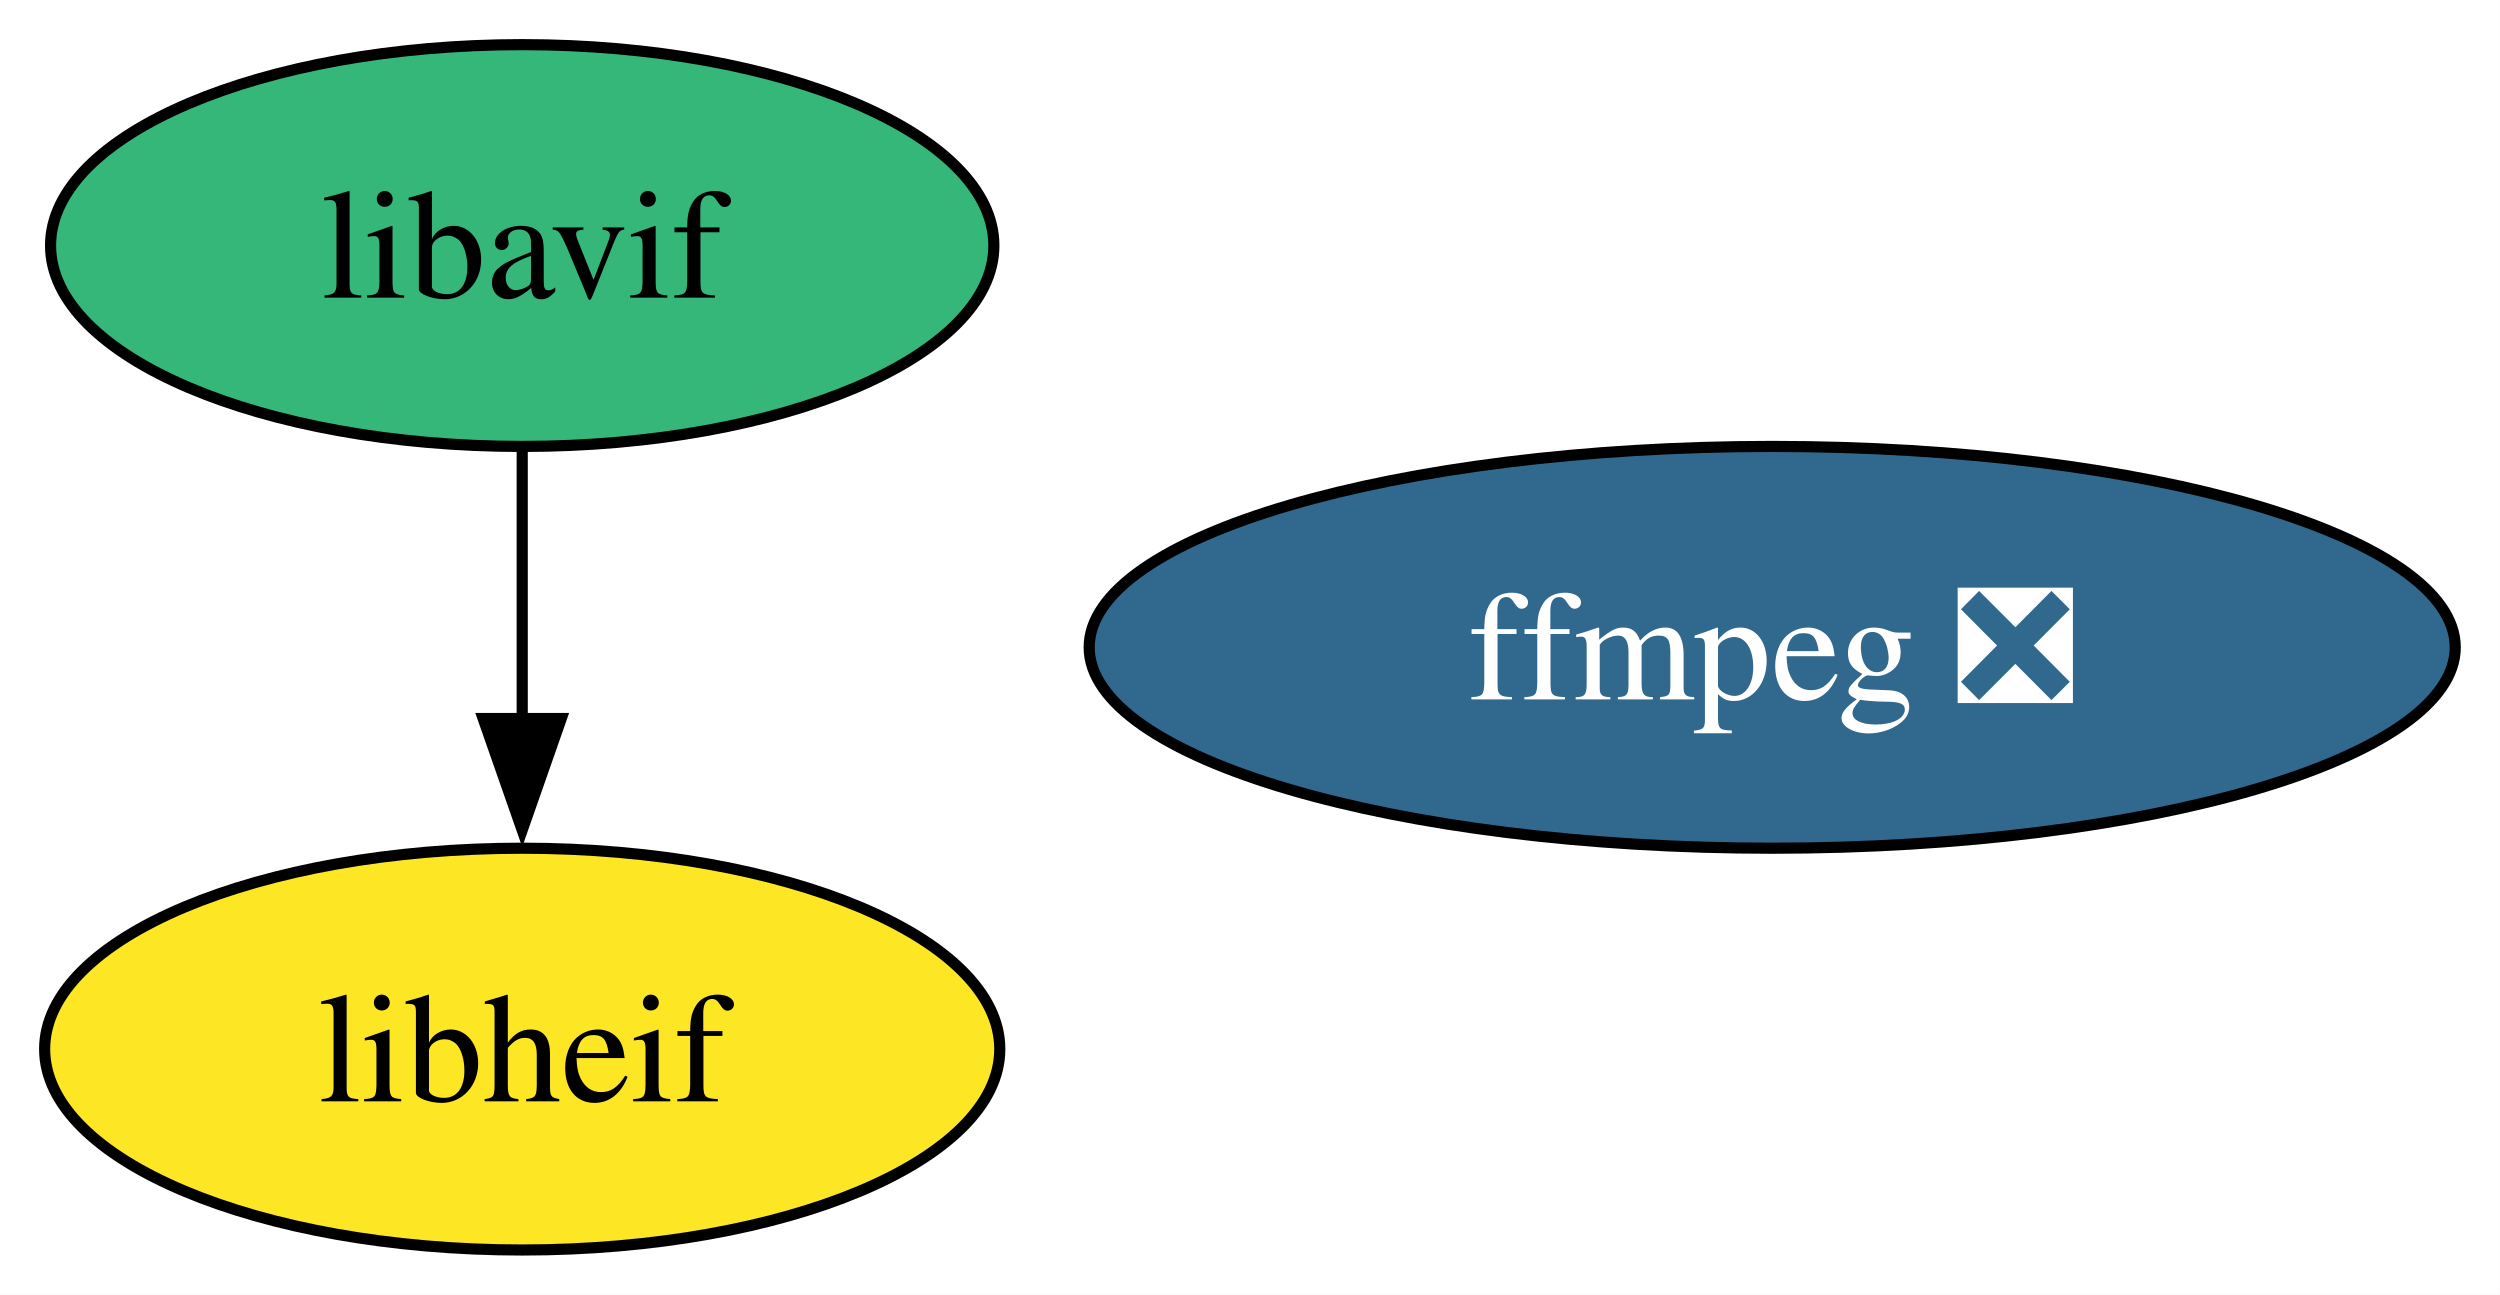
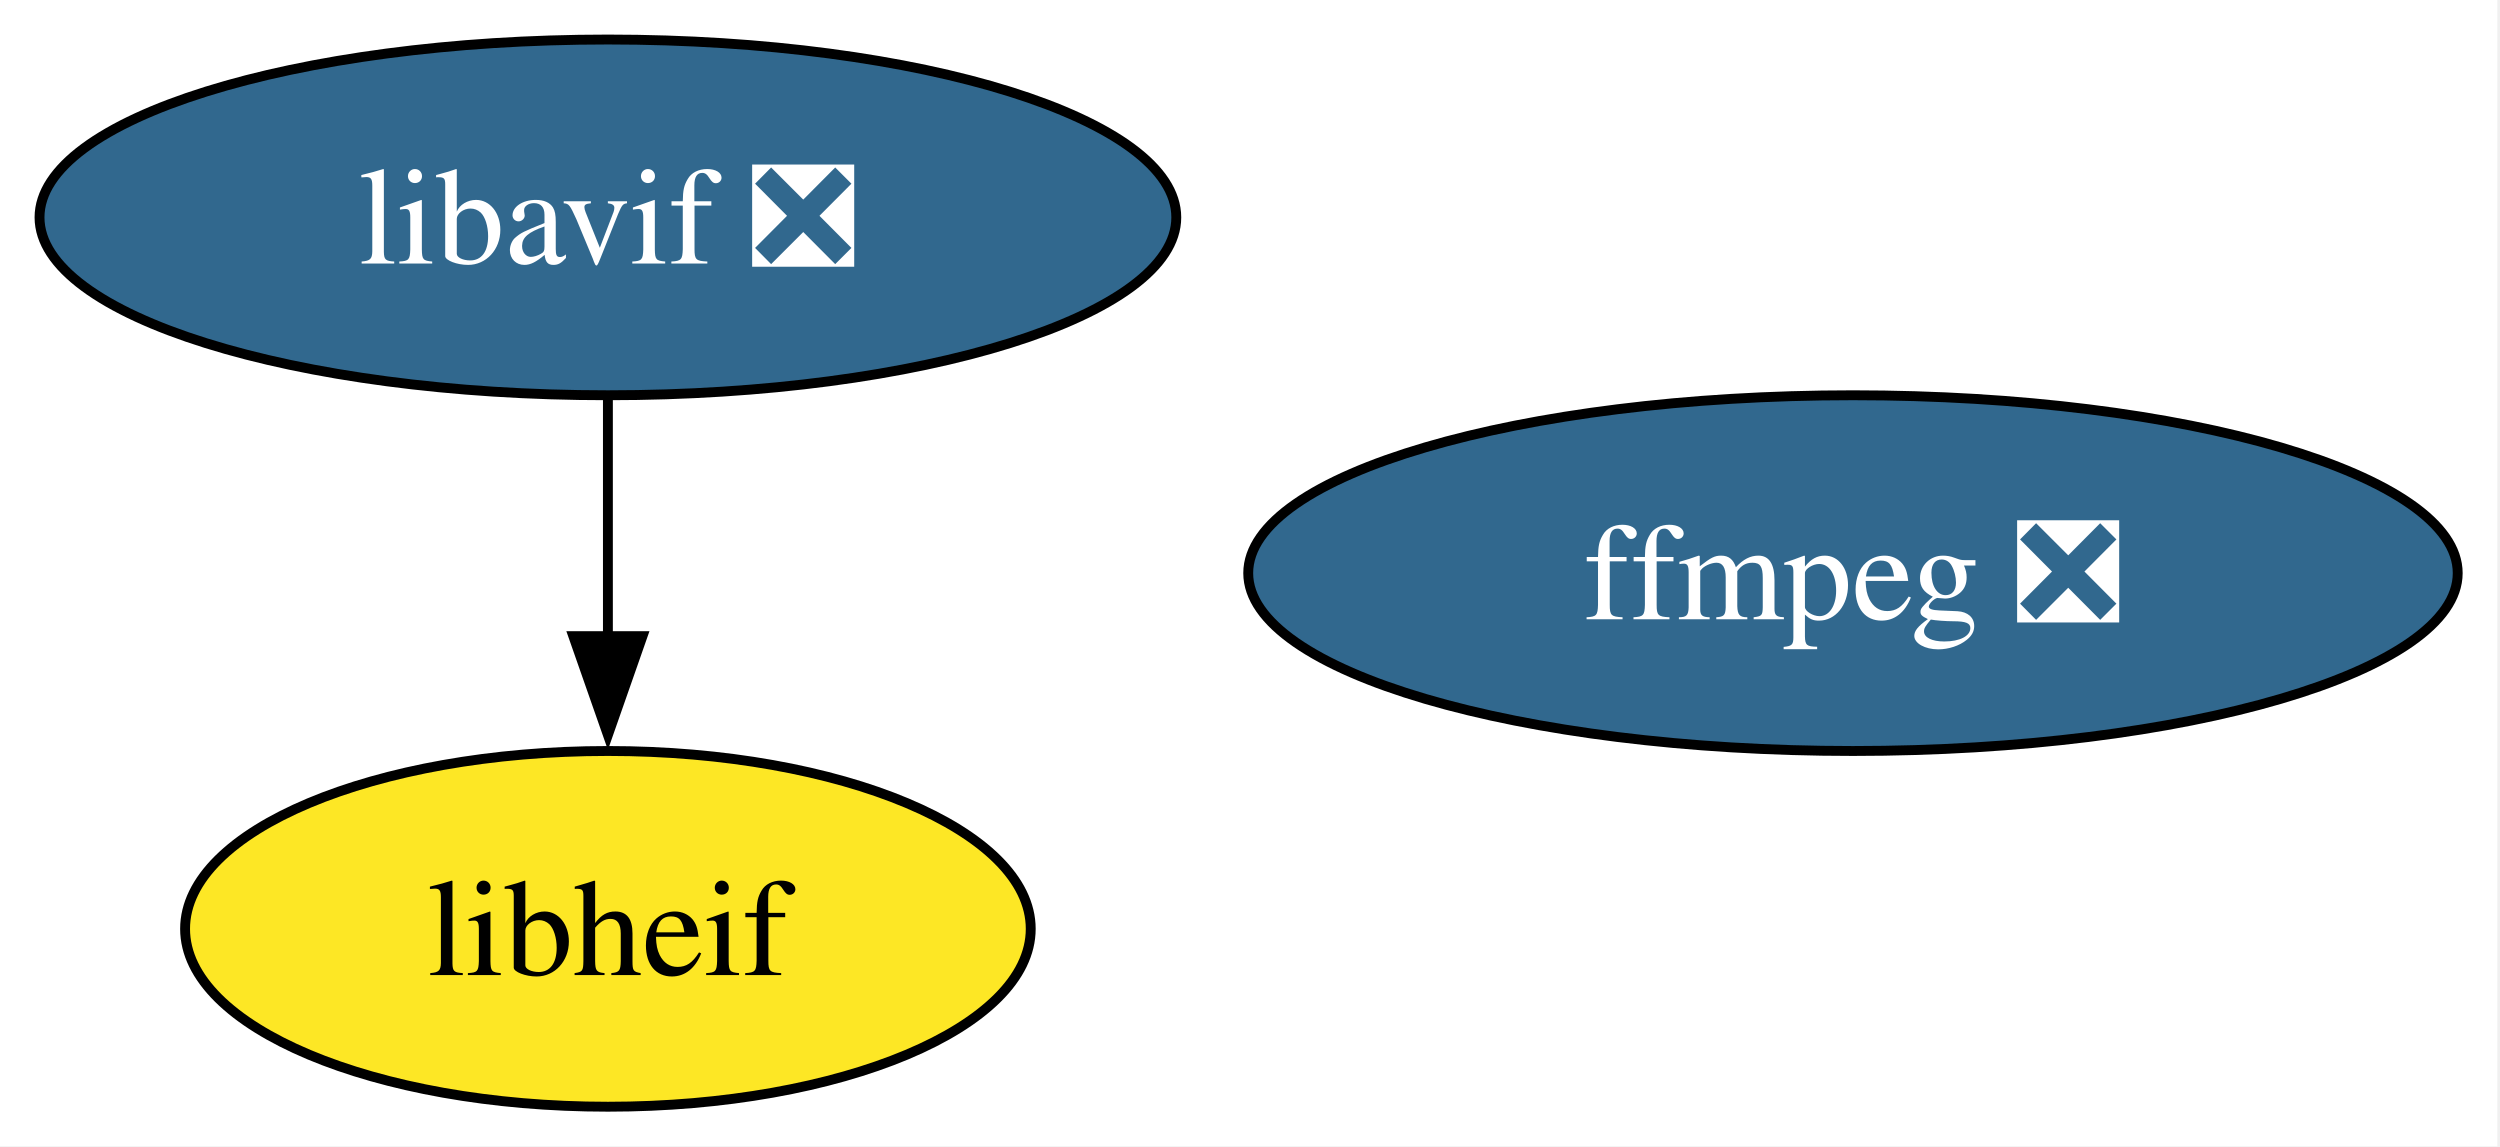
- <svg xmlns="http://www.w3.org/2000/svg" xmlns:xlink="http://www.w3.org/1999/xlink" width="224pt" height="116pt" viewBox="0.00 0.00 224.00 116.00">
+ <svg xmlns="http://www.w3.org/2000/svg" xmlns:xlink="http://www.w3.org/1999/xlink" width="253pt" height="116pt" viewBox="0.00 0.00 253.00 116.00">
  <g id="graph0" class="graph" transform="scale(1 1) rotate(0) translate(4 112)">
-     <polygon fill="white" stroke="none" points="-4,4 -4,-112 219.99,-112 219.99,4 -4,4" />
+     <polygon fill="white" stroke="none" points="-4,4 -4,-112 248.73,-112 248.73,4 -4,4" />
    <g id="node1" class="node">
      <g id="a_node1">
        <a xlink:href="https://github.com/conda-forge/ffmpeg-feedstock/pull/396" xlink:title="ffmpeg ❎">
-           <ellipse fill="#31688e" stroke="black" cx="154.79" cy="-54" rx="61.2" ry="18" />
-           <text xml:space="preserve" text-anchor="middle" x="154.79" y="-49.33" font-family="Times,serif" font-size="14.00" fill="white">ffmpeg ❎</text>
+           <ellipse fill="#31688e" stroke="black" cx="183.52" cy="-54" rx="61.2" ry="18" />
+           <text xml:space="preserve" text-anchor="middle" x="183.52" y="-49.33" font-family="Times,serif" font-size="14.00" fill="white">ffmpeg ❎</text>
        </a>
      </g>
    </g>
    <g id="node2" class="node">
      <g id="a_node2">
-         <a xlink:href="https://github.com/conda-forge/libavif-feedstock" xlink:title="libavif">
-           <ellipse fill="#35b779" stroke="black" cx="42.79" cy="-90" rx="42.26" ry="18" />
-           <text xml:space="preserve" text-anchor="middle" x="42.79" y="-85.33" font-family="Times,serif" font-size="14.00">libavif</text>
+         <a xlink:href="https://github.com/conda-forge/libavif-feedstock/pull/61" xlink:title="libavif ❎">
+           <ellipse fill="#31688e" stroke="black" cx="57.52" cy="-90" rx="57.52" ry="18" />
+           <text xml:space="preserve" text-anchor="middle" x="57.52" y="-85.33" font-family="Times,serif" font-size="14.00" fill="white">libavif ❎</text>
        </a>
      </g>
    </g>
    <g id="node3" class="node">
      <g id="a_node3">
        <a xlink:href="https://github.com/conda-forge/libheif-feedstock" xlink:title="libheif">
-           <ellipse fill="#fde725" stroke="black" cx="42.79" cy="-18" rx="42.79" ry="18" />
-           <text xml:space="preserve" text-anchor="middle" x="42.79" y="-13.32" font-family="Times,serif" font-size="14.00">libheif</text>
+           <ellipse fill="#fde725" stroke="black" cx="57.52" cy="-18" rx="42.79" ry="18" />
+           <text xml:space="preserve" text-anchor="middle" x="57.52" y="-13.32" font-family="Times,serif" font-size="14.00">libheif</text>
        </a>
      </g>
    </g>
    <g id="edge1" class="edge">
-       <path fill="none" stroke="black" d="M42.79,-71.7C42.79,-64.41 42.79,-55.73 42.79,-47.54" />
-       <polygon fill="black" stroke="black" points="46.29,-47.62 42.79,-37.62 39.29,-47.62 46.29,-47.62" />
+       <path fill="none" stroke="black" d="M57.52,-71.7C57.52,-64.41 57.52,-55.73 57.52,-47.54" />
+       <polygon fill="black" stroke="black" points="61.02,-47.62 57.52,-37.62 54.02,-47.62 61.02,-47.62" />
    </g>
  </g>
</svg>
